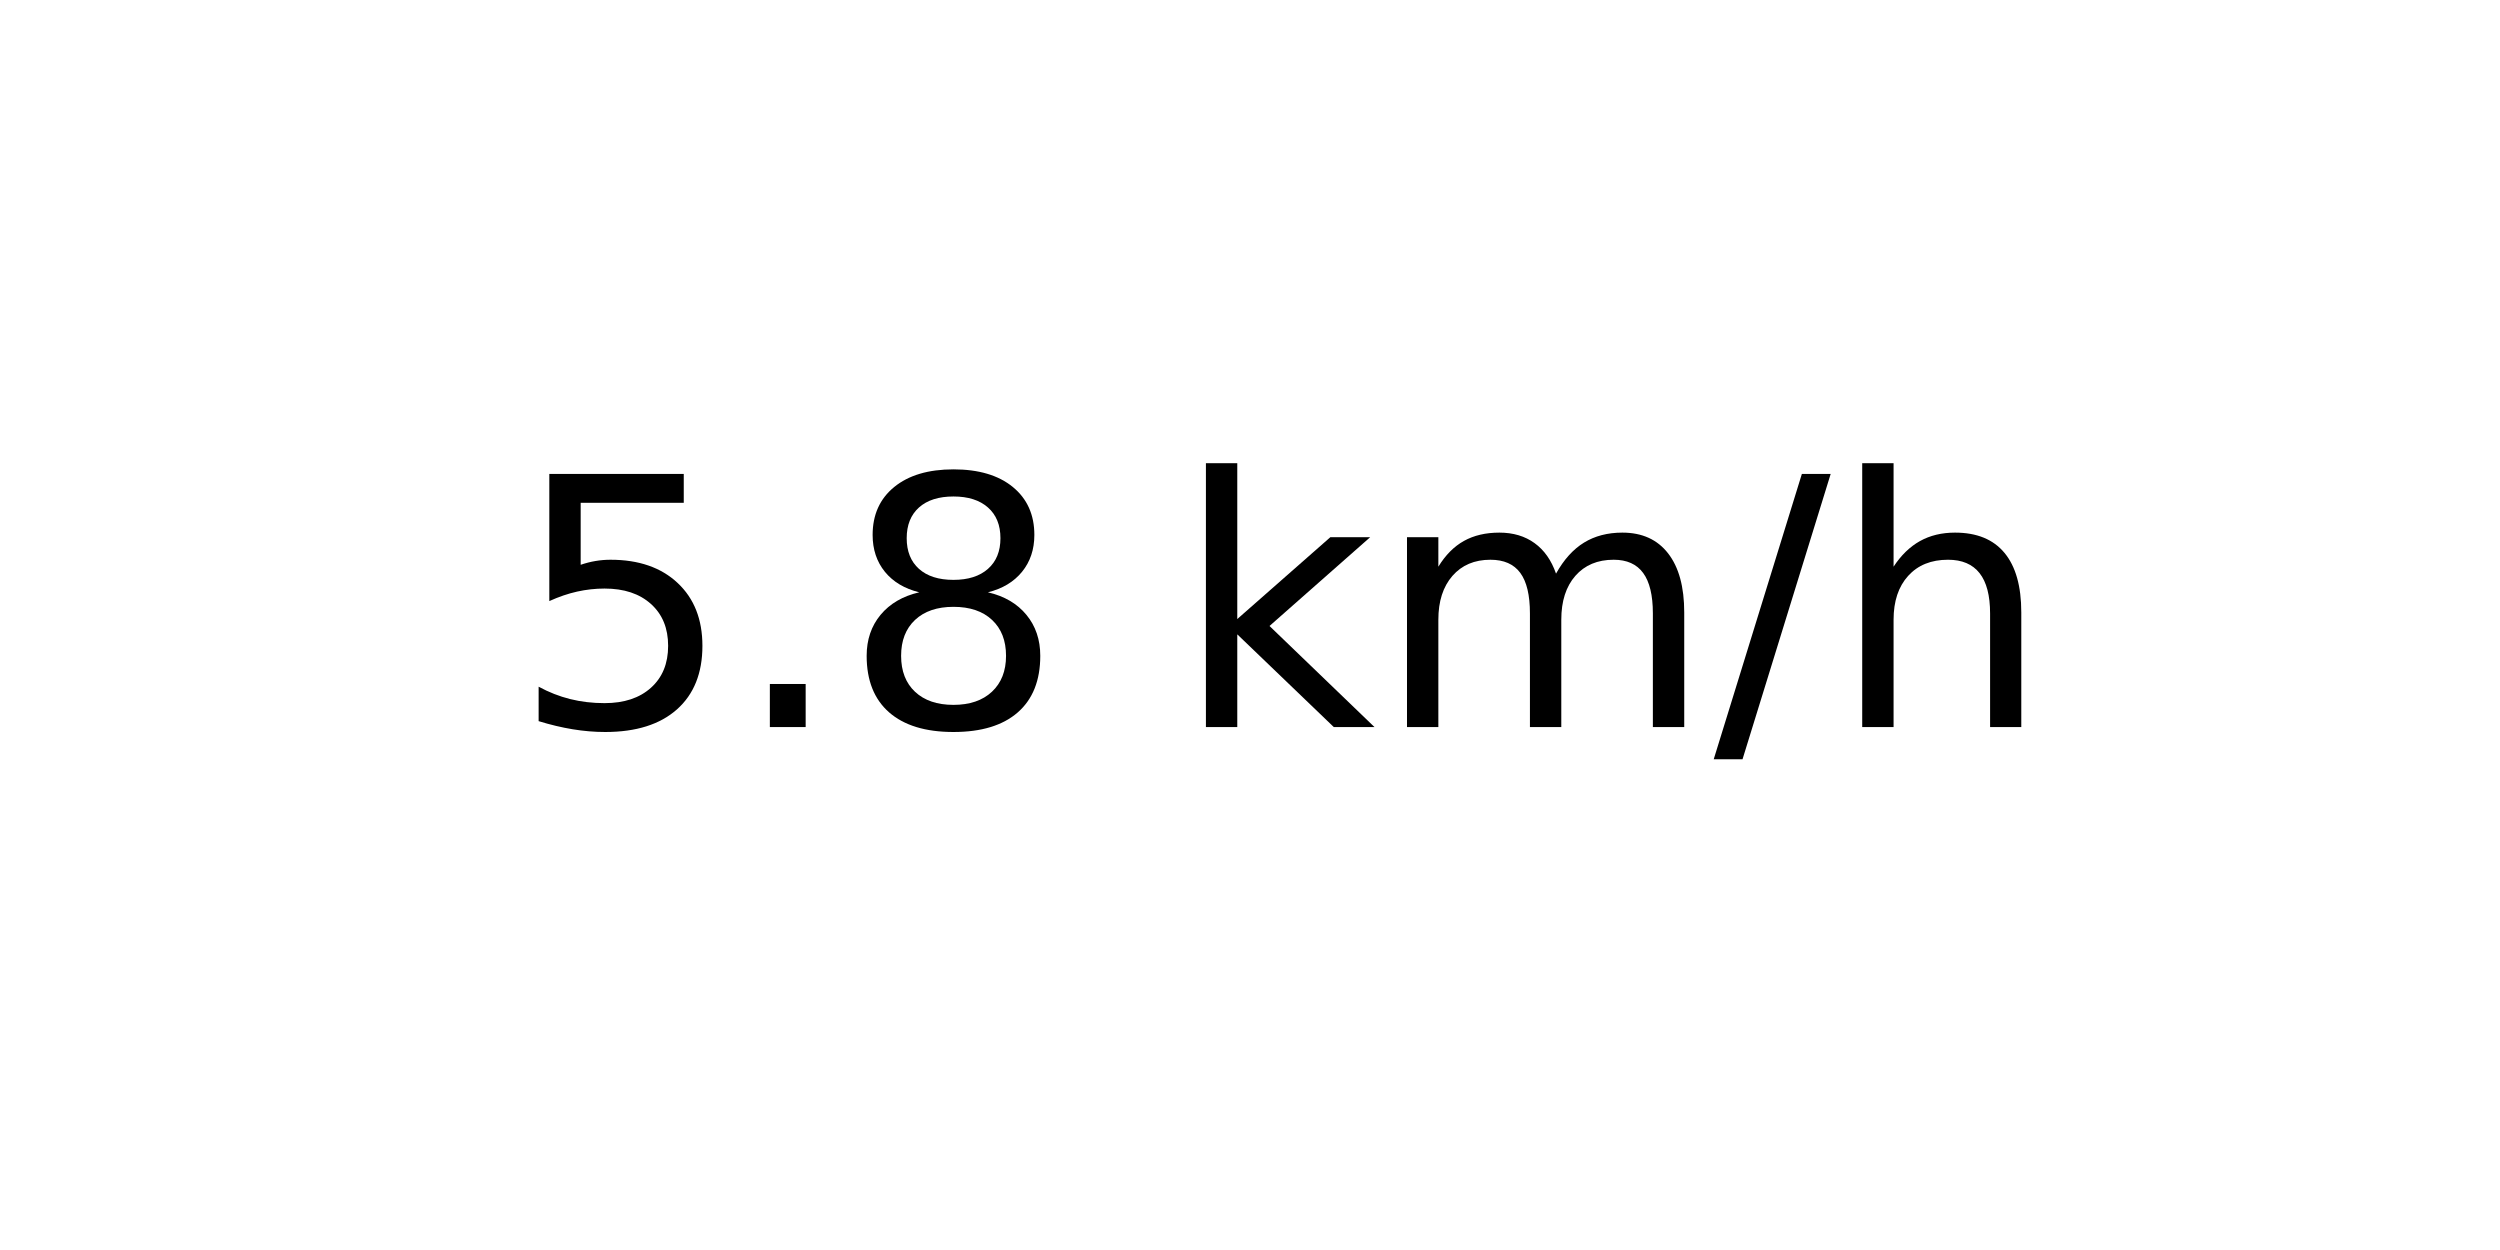
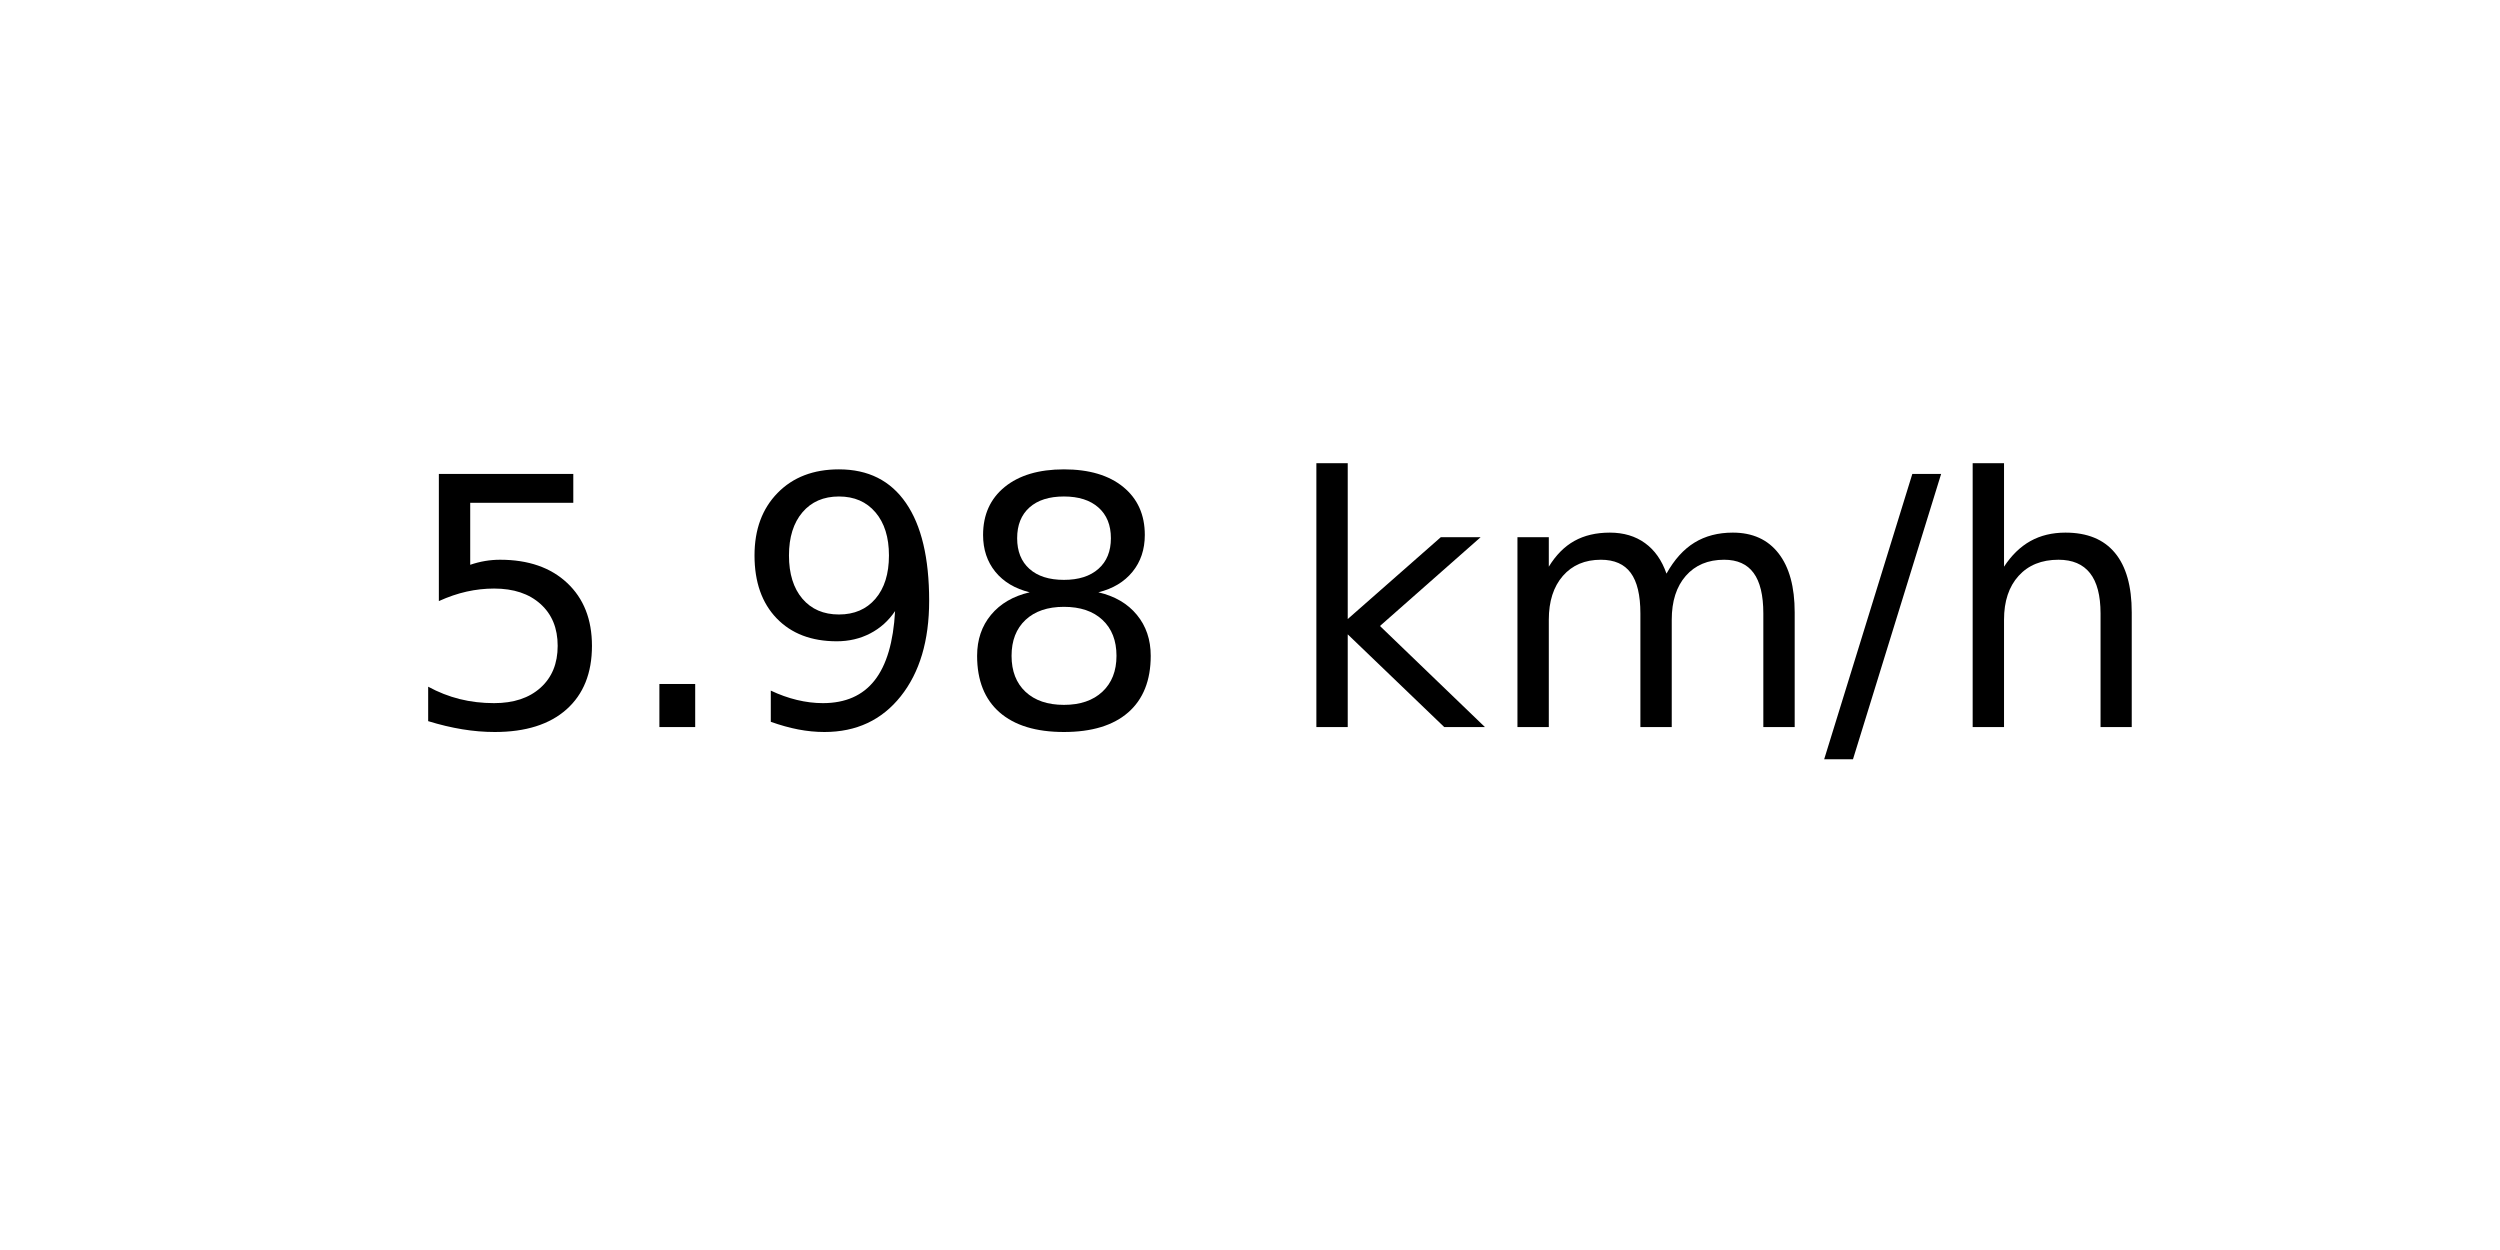
<svg xmlns="http://www.w3.org/2000/svg" xmlns:xlink="http://www.w3.org/1999/xlink" width="72pt" height="36pt" viewBox="0 0 72 36" version="1.1">
  <defs>
    <style type="text/css">*{stroke-linejoin: round; stroke-linecap: butt}</style>
  </defs>
  <g id="figure_1">
    <g id="axes_1">
      <g id="text_1">
-         <g transform="translate(14.74062 20.93937) scale(0.1 -0.1)">
+         <g transform="translate(11.55937 20.93937) scale(0.1 -0.1)">
          <defs>
            <path id="DejaVuSans-35" d="M 691 4666  L 3169 4666  L 3169 4134  L 1269 4134  L 1269 2991  Q 1406 3038 1543 3061  Q 1681 3084 1819 3084  Q 2600 3084 3056 2656  Q 3513 2228 3513 1497  Q 3513 744 3044 326  Q 2575 -91 1722 -91  Q 1428 -91 1123 -41  Q 819 9 494 109  L 494 744  Q 775 591 1075 516  Q 1375 441 1709 441  Q 2250 441 2565 725  Q 2881 1009 2881 1497  Q 2881 1984 2565 2268  Q 2250 2553 1709 2553  Q 1456 2553 1204 2497  Q 953 2441 691 2322  L 691 4666  z " transform="scale(0.015625)" />
            <path id="DejaVuSans-2e" d="M 684 794  L 1344 794  L 1344 0  L 684 0  L 684 794  z " transform="scale(0.015625)" />
+             <path id="DejaVuSans-39" d="M 703 97  L 703 672  Q 941 559 1184 500  Q 1428 441 1663 441  Q 2288 441 2617 861  Q 2947 1281 2994 2138  Q 2813 1869 2534 1725  Q 2256 1581 1919 1581  Q 1219 1581 811 2004  Q 403 2428 403 3163  Q 403 3881 828 4315  Q 1253 4750 1959 4750  Q 2769 4750 3195 4129  Q 3622 3509 3622 2328  Q 3622 1225 3098 567  Q 2575 -91 1691 -91  Q 1453 -91 1209 -44  Q 966 3 703 97  z M 1959 2075  Q 2384 2075 2632 2365  Q 2881 2656 2881 3163  Q 2881 3666 2632 3958  Q 2384 4250 1959 4250  Q 1534 4250 1286 3958  Q 1038 3666 1038 3163  Q 1038 2656 1286 2365  Q 1534 2075 1959 2075  z " transform="scale(0.015625)" />
            <path id="DejaVuSans-38" d="M 2034 2216  Q 1584 2216 1326 1975  Q 1069 1734 1069 1313  Q 1069 891 1326 650  Q 1584 409 2034 409  Q 2484 409 2743 651  Q 3003 894 3003 1313  Q 3003 1734 2745 1975  Q 2488 2216 2034 2216  z M 1403 2484  Q 997 2584 770 2862  Q 544 3141 544 3541  Q 544 4100 942 4425  Q 1341 4750 2034 4750  Q 2731 4750 3128 4425  Q 3525 4100 3525 3541  Q 3525 3141 3298 2862  Q 3072 2584 2669 2484  Q 3125 2378 3379 2068  Q 3634 1759 3634 1313  Q 3634 634 3220 271  Q 2806 -91 2034 -91  Q 1263 -91 848 271  Q 434 634 434 1313  Q 434 1759 690 2068  Q 947 2378 1403 2484  z M 1172 3481  Q 1172 3119 1398 2916  Q 1625 2713 2034 2713  Q 2441 2713 2670 2916  Q 2900 3119 2900 3481  Q 2900 3844 2670 4047  Q 2441 4250 2034 4250  Q 1625 4250 1398 4047  Q 1172 3844 1172 3481  z " transform="scale(0.015625)" />
            <path id="DejaVuSans-20" transform="scale(0.015625)" />
            <path id="DejaVuSans-6b" d="M 581 4863  L 1159 4863  L 1159 1991  L 2875 3500  L 3609 3500  L 1753 1863  L 3688 0  L 2938 0  L 1159 1709  L 1159 0  L 581 0  L 581 4863  z " transform="scale(0.015625)" />
            <path id="DejaVuSans-6d" d="M 3328 2828  Q 3544 3216 3844 3400  Q 4144 3584 4550 3584  Q 5097 3584 5394 3201  Q 5691 2819 5691 2113  L 5691 0  L 5113 0  L 5113 2094  Q 5113 2597 4934 2840  Q 4756 3084 4391 3084  Q 3944 3084 3684 2787  Q 3425 2491 3425 1978  L 3425 0  L 2847 0  L 2847 2094  Q 2847 2600 2669 2842  Q 2491 3084 2119 3084  Q 1678 3084 1418 2786  Q 1159 2488 1159 1978  L 1159 0  L 581 0  L 581 3500  L 1159 3500  L 1159 2956  Q 1356 3278 1631 3431  Q 1906 3584 2284 3584  Q 2666 3584 2933 3390  Q 3200 3197 3328 2828  z " transform="scale(0.015625)" />
            <path id="DejaVuSans-2f" d="M 1625 4666  L 2156 4666  L 531 -594  L 0 -594  L 1625 4666  z " transform="scale(0.015625)" />
            <path id="DejaVuSans-68" d="M 3513 2113  L 3513 0  L 2938 0  L 2938 2094  Q 2938 2591 2744 2837  Q 2550 3084 2163 3084  Q 1697 3084 1428 2787  Q 1159 2491 1159 1978  L 1159 0  L 581 0  L 581 4863  L 1159 4863  L 1159 2956  Q 1366 3272 1645 3428  Q 1925 3584 2291 3584  Q 2894 3584 3203 3211  Q 3513 2838 3513 2113  z " transform="scale(0.015625)" />
          </defs>
          <use xlink:href="#DejaVuSans-35" />
          <use xlink:href="#DejaVuSans-2e" x="63.623" />
-           <use xlink:href="#DejaVuSans-38" x="95.41" />
-           <use xlink:href="#DejaVuSans-20" x="159.033" />
-           <use xlink:href="#DejaVuSans-6b" x="190.82" />
-           <use xlink:href="#DejaVuSans-6d" x="248.73" />
-           <use xlink:href="#DejaVuSans-2f" x="346.143" />
-           <use xlink:href="#DejaVuSans-68" x="379.834" />
+           <use xlink:href="#DejaVuSans-39" x="95.41" />
+           <use xlink:href="#DejaVuSans-38" x="159.033" />
+           <use xlink:href="#DejaVuSans-20" x="222.656" />
+           <use xlink:href="#DejaVuSans-6b" x="254.443" />
+           <use xlink:href="#DejaVuSans-6d" x="312.354" />
+           <use xlink:href="#DejaVuSans-2f" x="409.766" />
+           <use xlink:href="#DejaVuSans-68" x="443.457" />
        </g>
      </g>
    </g>
  </g>
</svg>
